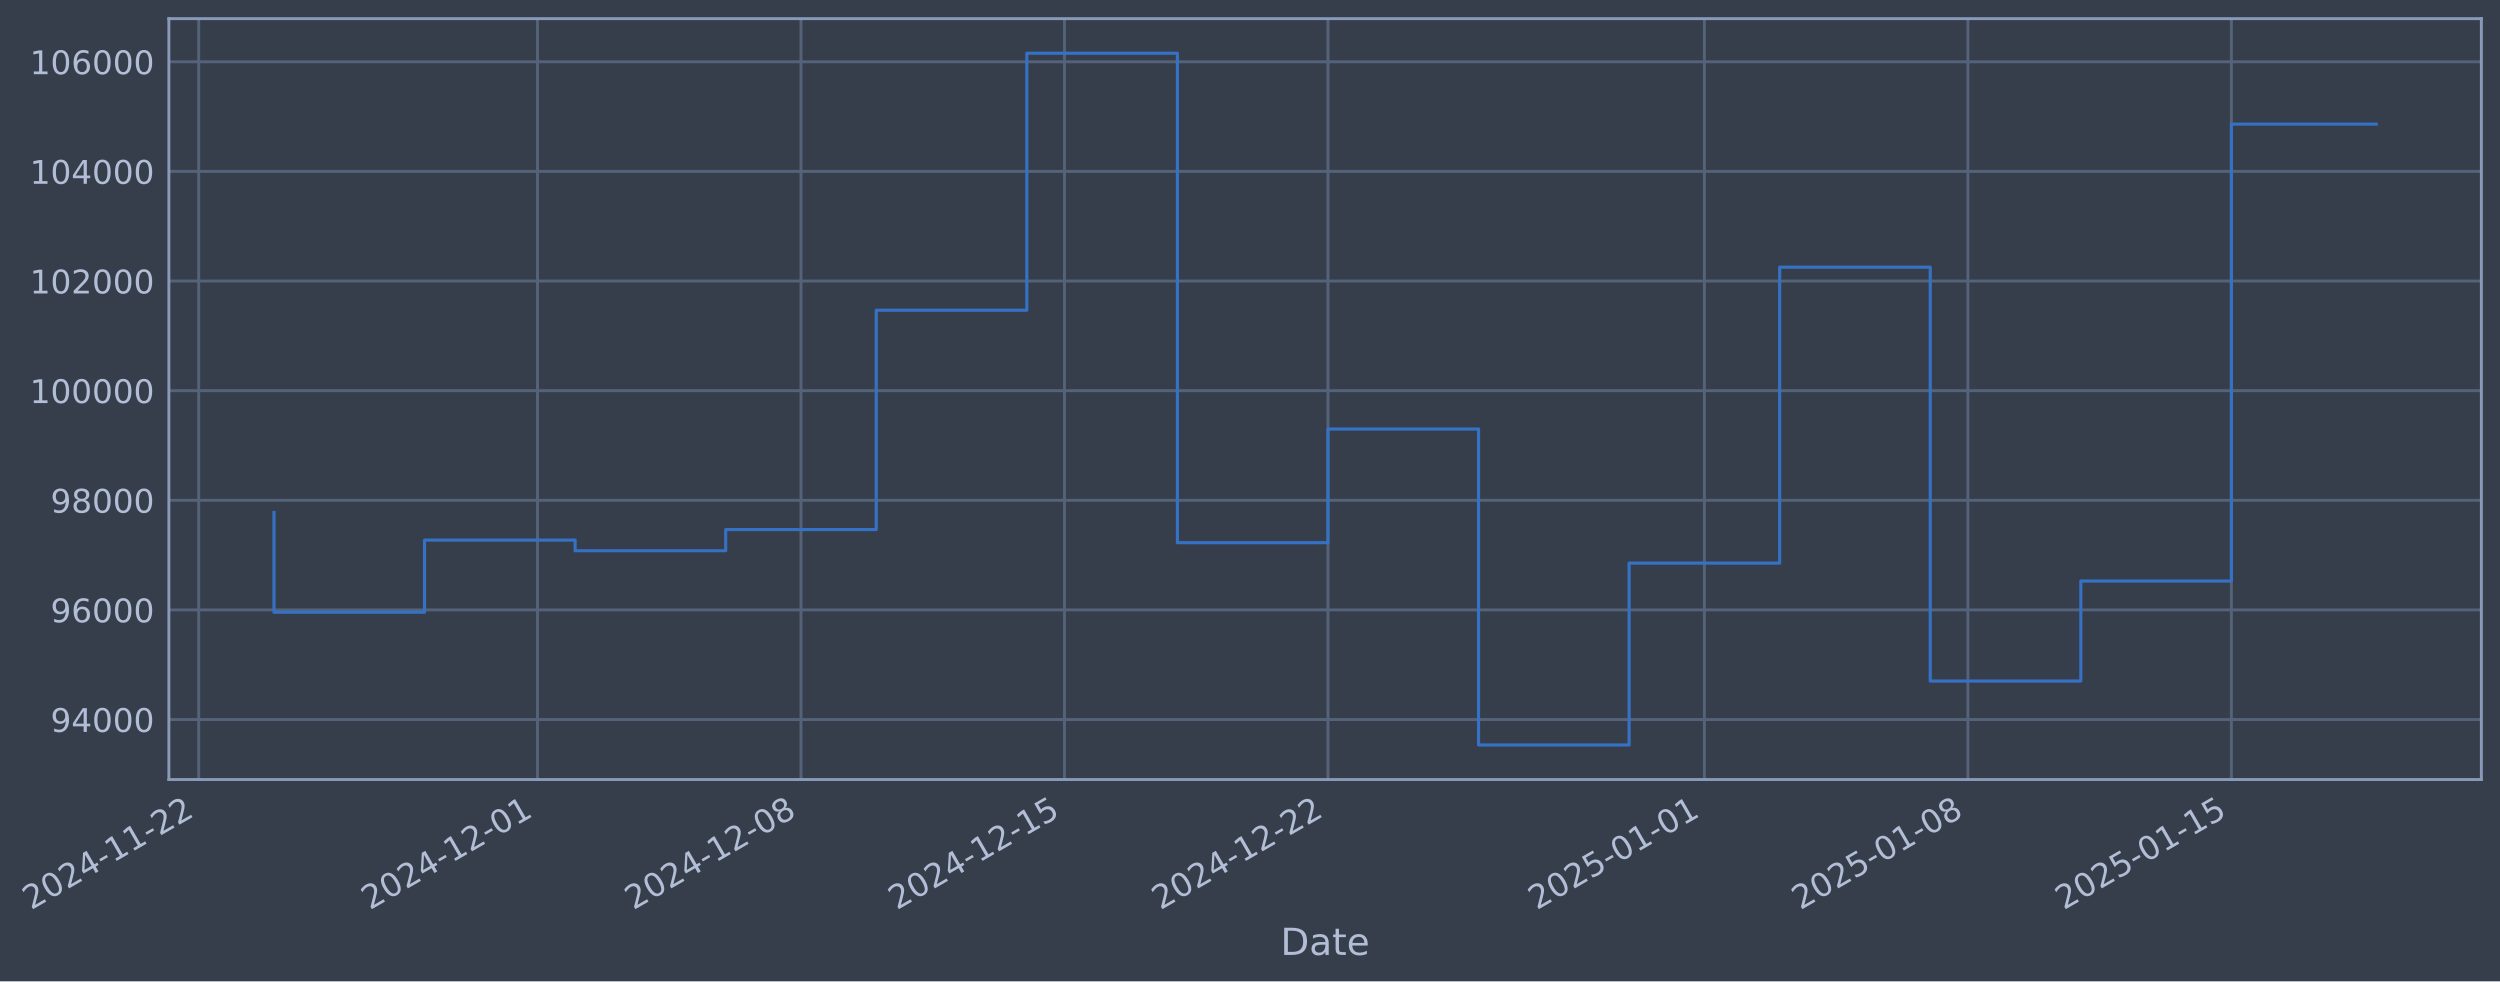
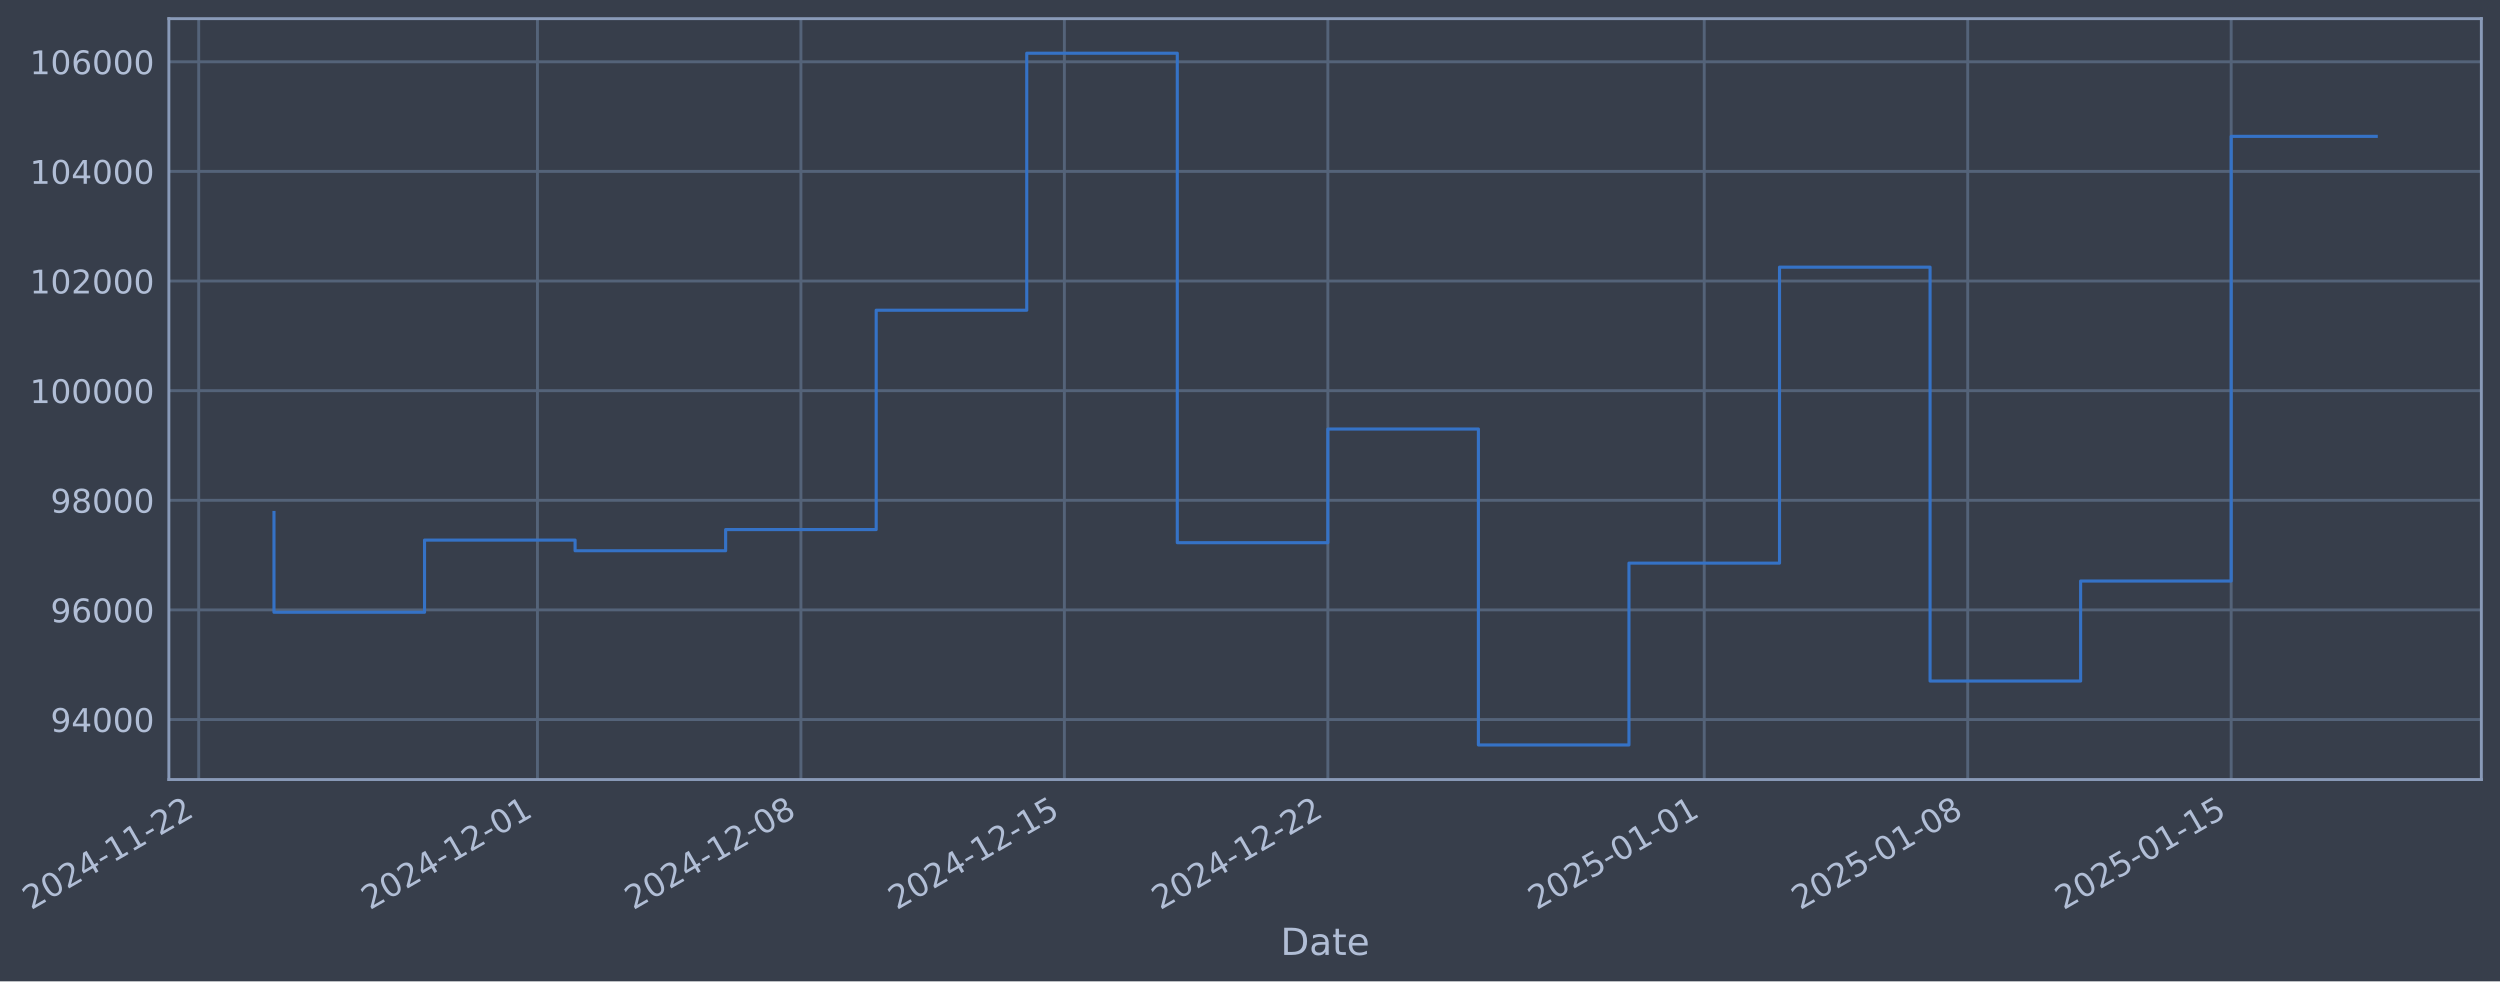
- <svg xmlns="http://www.w3.org/2000/svg" xmlns:xlink="http://www.w3.org/1999/xlink" width="965.197pt" height="378.87pt" viewBox="0 0 965.197 378.87" version="1.1">
+ <svg xmlns="http://www.w3.org/2000/svg" xmlns:xlink="http://www.w3.org/1999/xlink" width="965.193pt" height="378.87pt" viewBox="0 0 965.193 378.87" version="1.1">
  <defs>
    <style type="text/css">*{stroke-linejoin: round; stroke-linecap: butt}</style>
  </defs>
  <g id="figure_1">
    <g id="patch_1">
-       <path d="M 0 378.87  L 965.197 378.87  L 965.197 0  L 0 0  z " style="fill: #373e4b" />
+       <path d="M 0 378.87  L 965.193 378.87  L 965.193 0  L 0 0  z " style="fill: #373e4b" />
    </g>
    <g id="axes_1">
      <g id="patch_2">
-         <path d="M 65.197 300.96  L 957.997 300.96  L 957.997 7.2  L 65.197 7.2  z " style="fill: #373e4b" />
+         <path d="M 65.193 300.96  L 957.993 300.96  L 957.993 7.2  L 65.193 7.2  z " style="fill: #373e4b" />
      </g>
      <g id="matplotlib.axis_1">
        <g id="xtick_1">
          <g id="line2d_1">
-             <path d="M 76.713 300.96  L 76.713 7.2  " clip-path="url(#p16135693cf)" style="fill: none; stroke: #546379; stroke-width: 1.12; stroke-linecap: square" />
+             <path d="M 76.713 300.96  L 76.713 7.2  " clip-path="url(#pb88ffa02b9)" style="fill: none; stroke: #546379; stroke-width: 1.12; stroke-linecap: square" />
          </g>
          <g id="line2d_2" />
          <g id="text_1">
            <g style="fill: #b1bed6" transform="translate(11.98702 351.4642) rotate(-30) scale(0.126 -0.126)">
              <defs>
                <path id="DejaVuSans-32" d="M 1228 531  L 3431 531  L 3431 0  L 469 0  L 469 531  Q 828 903 1448 1529  Q 2069 2156 2228 2338  Q 2531 2678 2651 2914  Q 2772 3150 2772 3378  Q 2772 3750 2511 3984  Q 2250 4219 1831 4219  Q 1534 4219 1204 4116  Q 875 4013 500 3803  L 500 4441  Q 881 4594 1212 4672  Q 1544 4750 1819 4750  Q 2544 4750 2975 4387  Q 3406 4025 3406 3419  Q 3406 3131 3298 2873  Q 3191 2616 2906 2266  Q 2828 2175 2409 1742  Q 1991 1309 1228 531  z " transform="scale(0.015625)" />
                <path id="DejaVuSans-30" d="M 2034 4250  Q 1547 4250 1301 3770  Q 1056 3291 1056 2328  Q 1056 1369 1301 889  Q 1547 409 2034 409  Q 2525 409 2770 889  Q 3016 1369 3016 2328  Q 3016 3291 2770 3770  Q 2525 4250 2034 4250  z M 2034 4750  Q 2819 4750 3233 4129  Q 3647 3509 3647 2328  Q 3647 1150 3233 529  Q 2819 -91 2034 -91  Q 1250 -91 836 529  Q 422 1150 422 2328  Q 422 3509 836 4129  Q 1250 4750 2034 4750  z " transform="scale(0.015625)" />
                <path id="DejaVuSans-34" d="M 2419 4116  L 825 1625  L 2419 1625  L 2419 4116  z M 2253 4666  L 3047 4666  L 3047 1625  L 3713 1625  L 3713 1100  L 3047 1100  L 3047 0  L 2419 0  L 2419 1100  L 313 1100  L 313 1709  L 2253 4666  z " transform="scale(0.015625)" />
                <path id="DejaVuSans-2d" d="M 313 2009  L 1997 2009  L 1997 1497  L 313 1497  L 313 2009  z " transform="scale(0.015625)" />
                <path id="DejaVuSans-31" d="M 794 531  L 1825 531  L 1825 4091  L 703 3866  L 703 4441  L 1819 4666  L 2450 4666  L 2450 531  L 3481 531  L 3481 0  L 794 0  L 794 531  z " transform="scale(0.015625)" />
              </defs>
              <use xlink:href="#DejaVuSans-32" />
              <use xlink:href="#DejaVuSans-30" transform="translate(63.62305 0)" />
              <use xlink:href="#DejaVuSans-32" transform="translate(127.2461 0)" />
              <use xlink:href="#DejaVuSans-34" transform="translate(190.8691 0)" />
              <use xlink:href="#DejaVuSans-2d" transform="translate(254.4922 0)" />
              <use xlink:href="#DejaVuSans-31" transform="translate(290.5762 0)" />
              <use xlink:href="#DejaVuSans-31" transform="translate(354.1992 0)" />
              <use xlink:href="#DejaVuSans-2d" transform="translate(417.8223 0)" />
              <use xlink:href="#DejaVuSans-32" transform="translate(453.9062 0)" />
              <use xlink:href="#DejaVuSans-32" transform="translate(517.5293 0)" />
            </g>
          </g>
        </g>
        <g id="xtick_2">
          <g id="line2d_3">
-             <path d="M 207.509 300.96  L 207.509 7.2  " clip-path="url(#p16135693cf)" style="fill: none; stroke: #546379; stroke-width: 1.12; stroke-linecap: square" />
+             <path d="M 207.495 300.96  L 207.495 7.2  " clip-path="url(#pb88ffa02b9)" style="fill: none; stroke: #546379; stroke-width: 1.12; stroke-linecap: square" />
          </g>
          <g id="line2d_4" />
          <g id="text_2">
-             <g style="fill: #b1bed6" transform="translate(142.7833 351.4642) rotate(-30) scale(0.126 -0.126)">
+             <g style="fill: #b1bed6" transform="translate(142.7694 351.4642) rotate(-30) scale(0.126 -0.126)">
              <use xlink:href="#DejaVuSans-32" />
              <use xlink:href="#DejaVuSans-30" transform="translate(63.62305 0)" />
              <use xlink:href="#DejaVuSans-32" transform="translate(127.2461 0)" />
              <use xlink:href="#DejaVuSans-34" transform="translate(190.8691 0)" />
              <use xlink:href="#DejaVuSans-2d" transform="translate(254.4922 0)" />
              <use xlink:href="#DejaVuSans-31" transform="translate(290.5762 0)" />
              <use xlink:href="#DejaVuSans-32" transform="translate(354.1992 0)" />
              <use xlink:href="#DejaVuSans-2d" transform="translate(417.8223 0)" />
              <use xlink:href="#DejaVuSans-30" transform="translate(453.9062 0)" />
              <use xlink:href="#DejaVuSans-31" transform="translate(517.5293 0)" />
            </g>
          </g>
        </g>
        <g id="xtick_3">
          <g id="line2d_5">
-             <path d="M 309.239 300.96  L 309.239 7.2  " clip-path="url(#p16135693cf)" style="fill: none; stroke: #546379; stroke-width: 1.12; stroke-linecap: square" />
+             <path d="M 309.214 300.96  L 309.214 7.2  " clip-path="url(#pb88ffa02b9)" style="fill: none; stroke: #546379; stroke-width: 1.12; stroke-linecap: square" />
          </g>
          <g id="line2d_6" />
          <g id="text_3">
-             <g style="fill: #b1bed6" transform="translate(244.5138 351.4642) rotate(-30) scale(0.126 -0.126)">
+             <g style="fill: #b1bed6" transform="translate(244.489 351.4642) rotate(-30) scale(0.126 -0.126)">
              <defs>
                <path id="DejaVuSans-38" d="M 2034 2216  Q 1584 2216 1326 1975  Q 1069 1734 1069 1313  Q 1069 891 1326 650  Q 1584 409 2034 409  Q 2484 409 2743 651  Q 3003 894 3003 1313  Q 3003 1734 2745 1975  Q 2488 2216 2034 2216  z M 1403 2484  Q 997 2584 770 2862  Q 544 3141 544 3541  Q 544 4100 942 4425  Q 1341 4750 2034 4750  Q 2731 4750 3128 4425  Q 3525 4100 3525 3541  Q 3525 3141 3298 2862  Q 3072 2584 2669 2484  Q 3125 2378 3379 2068  Q 3634 1759 3634 1313  Q 3634 634 3220 271  Q 2806 -91 2034 -91  Q 1263 -91 848 271  Q 434 634 434 1313  Q 434 1759 690 2068  Q 947 2378 1403 2484  z M 1172 3481  Q 1172 3119 1398 2916  Q 1625 2713 2034 2713  Q 2441 2713 2670 2916  Q 2900 3119 2900 3481  Q 2900 3844 2670 4047  Q 2441 4250 2034 4250  Q 1625 4250 1398 4047  Q 1172 3844 1172 3481  z " transform="scale(0.015625)" />
              </defs>
              <use xlink:href="#DejaVuSans-32" />
              <use xlink:href="#DejaVuSans-30" transform="translate(63.62305 0)" />
              <use xlink:href="#DejaVuSans-32" transform="translate(127.2461 0)" />
              <use xlink:href="#DejaVuSans-34" transform="translate(190.8691 0)" />
              <use xlink:href="#DejaVuSans-2d" transform="translate(254.4922 0)" />
              <use xlink:href="#DejaVuSans-31" transform="translate(290.5762 0)" />
              <use xlink:href="#DejaVuSans-32" transform="translate(354.1992 0)" />
              <use xlink:href="#DejaVuSans-2d" transform="translate(417.8223 0)" />
              <use xlink:href="#DejaVuSans-30" transform="translate(453.9062 0)" />
              <use xlink:href="#DejaVuSans-38" transform="translate(517.5293 0)" />
            </g>
          </g>
        </g>
        <g id="xtick_4">
          <g id="line2d_7">
-             <path d="M 410.97 300.96  L 410.97 7.2  " clip-path="url(#p16135693cf)" style="fill: none; stroke: #546379; stroke-width: 1.12; stroke-linecap: square" />
+             <path d="M 410.934 300.96  L 410.934 7.2  " clip-path="url(#pb88ffa02b9)" style="fill: none; stroke: #546379; stroke-width: 1.12; stroke-linecap: square" />
          </g>
          <g id="line2d_8" />
          <g id="text_4">
-             <g style="fill: #b1bed6" transform="translate(346.2443 351.4642) rotate(-30) scale(0.126 -0.126)">
+             <g style="fill: #b1bed6" transform="translate(346.2086 351.4642) rotate(-30) scale(0.126 -0.126)">
              <defs>
                <path id="DejaVuSans-35" d="M 691 4666  L 3169 4666  L 3169 4134  L 1269 4134  L 1269 2991  Q 1406 3038 1543 3061  Q 1681 3084 1819 3084  Q 2600 3084 3056 2656  Q 3513 2228 3513 1497  Q 3513 744 3044 326  Q 2575 -91 1722 -91  Q 1428 -91 1123 -41  Q 819 9 494 109  L 494 744  Q 775 591 1075 516  Q 1375 441 1709 441  Q 2250 441 2565 725  Q 2881 1009 2881 1497  Q 2881 1984 2565 2268  Q 2250 2553 1709 2553  Q 1456 2553 1204 2497  Q 953 2441 691 2322  L 691 4666  z " transform="scale(0.015625)" />
              </defs>
              <use xlink:href="#DejaVuSans-32" />
              <use xlink:href="#DejaVuSans-30" transform="translate(63.62305 0)" />
              <use xlink:href="#DejaVuSans-32" transform="translate(127.2461 0)" />
              <use xlink:href="#DejaVuSans-34" transform="translate(190.8691 0)" />
              <use xlink:href="#DejaVuSans-2d" transform="translate(254.4922 0)" />
              <use xlink:href="#DejaVuSans-31" transform="translate(290.5762 0)" />
              <use xlink:href="#DejaVuSans-32" transform="translate(354.1992 0)" />
              <use xlink:href="#DejaVuSans-2d" transform="translate(417.8223 0)" />
              <use xlink:href="#DejaVuSans-31" transform="translate(453.9062 0)" />
              <use xlink:href="#DejaVuSans-35" transform="translate(517.5293 0)" />
            </g>
          </g>
        </g>
        <g id="xtick_5">
          <g id="line2d_9">
-             <path d="M 512.7 300.96  L 512.7 7.2  " clip-path="url(#p16135693cf)" style="fill: none; stroke: #546379; stroke-width: 1.12; stroke-linecap: square" />
+             <path d="M 512.654 300.96  L 512.654 7.2  " clip-path="url(#pb88ffa02b9)" style="fill: none; stroke: #546379; stroke-width: 1.12; stroke-linecap: square" />
          </g>
          <g id="line2d_10" />
          <g id="text_5">
-             <g style="fill: #b1bed6" transform="translate(447.9747 351.4642) rotate(-30) scale(0.126 -0.126)">
+             <g style="fill: #b1bed6" transform="translate(447.9282 351.4642) rotate(-30) scale(0.126 -0.126)">
              <use xlink:href="#DejaVuSans-32" />
              <use xlink:href="#DejaVuSans-30" transform="translate(63.62305 0)" />
              <use xlink:href="#DejaVuSans-32" transform="translate(127.2461 0)" />
              <use xlink:href="#DejaVuSans-34" transform="translate(190.8691 0)" />
              <use xlink:href="#DejaVuSans-2d" transform="translate(254.4922 0)" />
              <use xlink:href="#DejaVuSans-31" transform="translate(290.5762 0)" />
              <use xlink:href="#DejaVuSans-32" transform="translate(354.1992 0)" />
              <use xlink:href="#DejaVuSans-2d" transform="translate(417.8223 0)" />
              <use xlink:href="#DejaVuSans-32" transform="translate(453.9062 0)" />
              <use xlink:href="#DejaVuSans-32" transform="translate(517.5293 0)" />
            </g>
          </g>
        </g>
        <g id="xtick_6">
          <g id="line2d_11">
-             <path d="M 658.029 300.96  L 658.029 7.2  " clip-path="url(#p16135693cf)" style="fill: none; stroke: #546379; stroke-width: 1.12; stroke-linecap: square" />
+             <path d="M 657.967 300.96  L 657.967 7.2  " clip-path="url(#pb88ffa02b9)" style="fill: none; stroke: #546379; stroke-width: 1.12; stroke-linecap: square" />
          </g>
          <g id="line2d_12" />
          <g id="text_6">
-             <g style="fill: #b1bed6" transform="translate(593.304 351.4642) rotate(-30) scale(0.126 -0.126)">
+             <g style="fill: #b1bed6" transform="translate(593.2419 351.4642) rotate(-30) scale(0.126 -0.126)">
              <use xlink:href="#DejaVuSans-32" />
              <use xlink:href="#DejaVuSans-30" transform="translate(63.62305 0)" />
              <use xlink:href="#DejaVuSans-32" transform="translate(127.2461 0)" />
              <use xlink:href="#DejaVuSans-35" transform="translate(190.8691 0)" />
              <use xlink:href="#DejaVuSans-2d" transform="translate(254.4922 0)" />
              <use xlink:href="#DejaVuSans-30" transform="translate(290.5762 0)" />
              <use xlink:href="#DejaVuSans-31" transform="translate(354.1992 0)" />
              <use xlink:href="#DejaVuSans-2d" transform="translate(417.8223 0)" />
              <use xlink:href="#DejaVuSans-30" transform="translate(453.9062 0)" />
              <use xlink:href="#DejaVuSans-31" transform="translate(517.5293 0)" />
            </g>
          </g>
        </g>
        <g id="xtick_7">
          <g id="line2d_13">
-             <path d="M 759.76 300.96  L 759.76 7.2  " clip-path="url(#p16135693cf)" style="fill: none; stroke: #546379; stroke-width: 1.12; stroke-linecap: square" />
+             <path d="M 759.687 300.96  L 759.687 7.2  " clip-path="url(#pb88ffa02b9)" style="fill: none; stroke: #546379; stroke-width: 1.12; stroke-linecap: square" />
          </g>
          <g id="line2d_14" />
          <g id="text_7">
-             <g style="fill: #b1bed6" transform="translate(695.0344 351.4642) rotate(-30) scale(0.126 -0.126)">
+             <g style="fill: #b1bed6" transform="translate(694.9615 351.4642) rotate(-30) scale(0.126 -0.126)">
              <use xlink:href="#DejaVuSans-32" />
              <use xlink:href="#DejaVuSans-30" transform="translate(63.62305 0)" />
              <use xlink:href="#DejaVuSans-32" transform="translate(127.2461 0)" />
              <use xlink:href="#DejaVuSans-35" transform="translate(190.8691 0)" />
              <use xlink:href="#DejaVuSans-2d" transform="translate(254.4922 0)" />
              <use xlink:href="#DejaVuSans-30" transform="translate(290.5762 0)" />
              <use xlink:href="#DejaVuSans-31" transform="translate(354.1992 0)" />
              <use xlink:href="#DejaVuSans-2d" transform="translate(417.8223 0)" />
              <use xlink:href="#DejaVuSans-30" transform="translate(453.9062 0)" />
              <use xlink:href="#DejaVuSans-38" transform="translate(517.5293 0)" />
            </g>
          </g>
        </g>
        <g id="xtick_8">
          <g id="line2d_15">
-             <path d="M 861.49 300.96  L 861.49 7.2  " clip-path="url(#p16135693cf)" style="fill: none; stroke: #546379; stroke-width: 1.12; stroke-linecap: square" />
+             <path d="M 861.407 300.96  L 861.407 7.2  " clip-path="url(#pb88ffa02b9)" style="fill: none; stroke: #546379; stroke-width: 1.12; stroke-linecap: square" />
          </g>
          <g id="line2d_16" />
          <g id="text_8">
-             <g style="fill: #b1bed6" transform="translate(796.7649 351.4642) rotate(-30) scale(0.126 -0.126)">
+             <g style="fill: #b1bed6" transform="translate(796.6811 351.4642) rotate(-30) scale(0.126 -0.126)">
              <use xlink:href="#DejaVuSans-32" />
              <use xlink:href="#DejaVuSans-30" transform="translate(63.62305 0)" />
              <use xlink:href="#DejaVuSans-32" transform="translate(127.2461 0)" />
              <use xlink:href="#DejaVuSans-35" transform="translate(190.8691 0)" />
              <use xlink:href="#DejaVuSans-2d" transform="translate(254.4922 0)" />
              <use xlink:href="#DejaVuSans-30" transform="translate(290.5762 0)" />
              <use xlink:href="#DejaVuSans-31" transform="translate(354.1992 0)" />
              <use xlink:href="#DejaVuSans-2d" transform="translate(417.8223 0)" />
              <use xlink:href="#DejaVuSans-31" transform="translate(453.9062 0)" />
              <use xlink:href="#DejaVuSans-35" transform="translate(517.5293 0)" />
            </g>
          </g>
        </g>
        <g id="text_9">
-           <g style="fill: #b1bed6" transform="translate(494.3874 368.6753) scale(0.144 -0.144)">
+           <g style="fill: #b1bed6" transform="translate(494.3843 368.6753) scale(0.144 -0.144)">
            <defs>
              <path id="DejaVuSans-44" d="M 1259 4147  L 1259 519  L 2022 519  Q 2988 519 3436 956  Q 3884 1394 3884 2338  Q 3884 3275 3436 3711  Q 2988 4147 2022 4147  L 1259 4147  z M 628 4666  L 1925 4666  Q 3281 4666 3915 4102  Q 4550 3538 4550 2338  Q 4550 1131 3912 565  Q 3275 0 1925 0  L 628 0  L 628 4666  z " transform="scale(0.015625)" />
              <path id="DejaVuSans-61" d="M 2194 1759  Q 1497 1759 1228 1600  Q 959 1441 959 1056  Q 959 750 1161 570  Q 1363 391 1709 391  Q 2188 391 2477 730  Q 2766 1069 2766 1631  L 2766 1759  L 2194 1759  z M 3341 1997  L 3341 0  L 2766 0  L 2766 531  Q 2569 213 2275 61  Q 1981 -91 1556 -91  Q 1019 -91 701 211  Q 384 513 384 1019  Q 384 1609 779 1909  Q 1175 2209 1959 2209  L 2766 2209  L 2766 2266  Q 2766 2663 2505 2880  Q 2244 3097 1772 3097  Q 1472 3097 1187 3025  Q 903 2953 641 2809  L 641 3341  Q 956 3463 1253 3523  Q 1550 3584 1831 3584  Q 2591 3584 2966 3190  Q 3341 2797 3341 1997  z " transform="scale(0.015625)" />
              <path id="DejaVuSans-74" d="M 1172 4494  L 1172 3500  L 2356 3500  L 2356 3053  L 1172 3053  L 1172 1153  Q 1172 725 1289 603  Q 1406 481 1766 481  L 2356 481  L 2356 0  L 1766 0  Q 1100 0 847 248  Q 594 497 594 1153  L 594 3053  L 172 3053  L 172 3500  L 594 3500  L 594 4494  L 1172 4494  z " transform="scale(0.015625)" />
              <path id="DejaVuSans-65" d="M 3597 1894  L 3597 1613  L 953 1613  Q 991 1019 1311 708  Q 1631 397 2203 397  Q 2534 397 2845 478  Q 3156 559 3463 722  L 3463 178  Q 3153 47 2828 -22  Q 2503 -91 2169 -91  Q 1331 -91 842 396  Q 353 884 353 1716  Q 353 2575 817 3079  Q 1281 3584 2069 3584  Q 2775 3584 3186 3129  Q 3597 2675 3597 1894  z M 3022 2063  Q 3016 2534 2758 2815  Q 2500 3097 2075 3097  Q 1594 3097 1305 2825  Q 1016 2553 972 2059  L 3022 2063  z " transform="scale(0.015625)" />
            </defs>
            <use xlink:href="#DejaVuSans-44" />
            <use xlink:href="#DejaVuSans-61" transform="translate(77.00195 0)" />
            <use xlink:href="#DejaVuSans-74" transform="translate(138.2812 0)" />
            <use xlink:href="#DejaVuSans-65" transform="translate(177.4902 0)" />
          </g>
        </g>
      </g>
      <g id="matplotlib.axis_2">
        <g id="ytick_1">
          <g id="line2d_17">
-             <path d="M 65.197 277.797  L 957.997 277.797  " clip-path="url(#p16135693cf)" style="fill: none; stroke: #546379; stroke-width: 1.12; stroke-linecap: square" />
+             <path d="M 65.193 277.797  L 957.993 277.797  " clip-path="url(#pb88ffa02b9)" style="fill: none; stroke: #546379; stroke-width: 1.12; stroke-linecap: square" />
          </g>
          <g id="line2d_18" />
          <g id="text_10">
-             <g style="fill: #b1bed6" transform="translate(19.5128 282.5841) scale(0.126 -0.126)">
+             <g style="fill: #b1bed6" transform="translate(19.5097 282.5841) scale(0.126 -0.126)">
              <defs>
                <path id="DejaVuSans-39" d="M 703 97  L 703 672  Q 941 559 1184 500  Q 1428 441 1663 441  Q 2288 441 2617 861  Q 2947 1281 2994 2138  Q 2813 1869 2534 1725  Q 2256 1581 1919 1581  Q 1219 1581 811 2004  Q 403 2428 403 3163  Q 403 3881 828 4315  Q 1253 4750 1959 4750  Q 2769 4750 3195 4129  Q 3622 3509 3622 2328  Q 3622 1225 3098 567  Q 2575 -91 1691 -91  Q 1453 -91 1209 -44  Q 966 3 703 97  z M 1959 2075  Q 2384 2075 2632 2365  Q 2881 2656 2881 3163  Q 2881 3666 2632 3958  Q 2384 4250 1959 4250  Q 1534 4250 1286 3958  Q 1038 3666 1038 3163  Q 1038 2656 1286 2365  Q 1534 2075 1959 2075  z " transform="scale(0.015625)" />
              </defs>
              <use xlink:href="#DejaVuSans-39" />
              <use xlink:href="#DejaVuSans-34" transform="translate(63.62305 0)" />
              <use xlink:href="#DejaVuSans-30" transform="translate(127.2461 0)" />
              <use xlink:href="#DejaVuSans-30" transform="translate(190.8691 0)" />
              <use xlink:href="#DejaVuSans-30" transform="translate(254.4922 0)" />
            </g>
          </g>
        </g>
        <g id="ytick_2">
          <g id="line2d_19">
-             <path d="M 65.197 235.473  L 957.997 235.473  " clip-path="url(#p16135693cf)" style="fill: none; stroke: #546379; stroke-width: 1.12; stroke-linecap: square" />
+             <path d="M 65.193 235.473  L 957.993 235.473  " clip-path="url(#pb88ffa02b9)" style="fill: none; stroke: #546379; stroke-width: 1.12; stroke-linecap: square" />
          </g>
          <g id="line2d_20" />
          <g id="text_11">
-             <g style="fill: #b1bed6" transform="translate(19.5128 240.2602) scale(0.126 -0.126)">
+             <g style="fill: #b1bed6" transform="translate(19.5097 240.2602) scale(0.126 -0.126)">
              <defs>
                <path id="DejaVuSans-36" d="M 2113 2584  Q 1688 2584 1439 2293  Q 1191 2003 1191 1497  Q 1191 994 1439 701  Q 1688 409 2113 409  Q 2538 409 2786 701  Q 3034 994 3034 1497  Q 3034 2003 2786 2293  Q 2538 2584 2113 2584  z M 3366 4563  L 3366 3988  Q 3128 4100 2886 4159  Q 2644 4219 2406 4219  Q 1781 4219 1451 3797  Q 1122 3375 1075 2522  Q 1259 2794 1537 2939  Q 1816 3084 2150 3084  Q 2853 3084 3261 2657  Q 3669 2231 3669 1497  Q 3669 778 3244 343  Q 2819 -91 2113 -91  Q 1303 -91 875 529  Q 447 1150 447 2328  Q 447 3434 972 4092  Q 1497 4750 2381 4750  Q 2619 4750 2861 4703  Q 3103 4656 3366 4563  z " transform="scale(0.015625)" />
              </defs>
              <use xlink:href="#DejaVuSans-39" />
              <use xlink:href="#DejaVuSans-36" transform="translate(63.62305 0)" />
              <use xlink:href="#DejaVuSans-30" transform="translate(127.2461 0)" />
              <use xlink:href="#DejaVuSans-30" transform="translate(190.8691 0)" />
              <use xlink:href="#DejaVuSans-30" transform="translate(254.4922 0)" />
            </g>
          </g>
        </g>
        <g id="ytick_3">
          <g id="line2d_21">
-             <path d="M 65.197 193.149  L 957.997 193.149  " clip-path="url(#p16135693cf)" style="fill: none; stroke: #546379; stroke-width: 1.12; stroke-linecap: square" />
+             <path d="M 65.193 193.149  L 957.993 193.149  " clip-path="url(#pb88ffa02b9)" style="fill: none; stroke: #546379; stroke-width: 1.12; stroke-linecap: square" />
          </g>
          <g id="line2d_22" />
          <g id="text_12">
-             <g style="fill: #b1bed6" transform="translate(19.5128 197.9364) scale(0.126 -0.126)">
+             <g style="fill: #b1bed6" transform="translate(19.5097 197.9364) scale(0.126 -0.126)">
              <use xlink:href="#DejaVuSans-39" />
              <use xlink:href="#DejaVuSans-38" transform="translate(63.62305 0)" />
              <use xlink:href="#DejaVuSans-30" transform="translate(127.2461 0)" />
              <use xlink:href="#DejaVuSans-30" transform="translate(190.8691 0)" />
              <use xlink:href="#DejaVuSans-30" transform="translate(254.4922 0)" />
            </g>
          </g>
        </g>
        <g id="ytick_4">
          <g id="line2d_23">
-             <path d="M 65.197 150.826  L 957.997 150.826  " clip-path="url(#p16135693cf)" style="fill: none; stroke: #546379; stroke-width: 1.12; stroke-linecap: square" />
+             <path d="M 65.193 150.826  L 957.993 150.826  " clip-path="url(#pb88ffa02b9)" style="fill: none; stroke: #546379; stroke-width: 1.12; stroke-linecap: square" />
          </g>
          <g id="line2d_24" />
          <g id="text_13">
-             <g style="fill: #b1bed6" transform="translate(11.49605 155.6126) scale(0.126 -0.126)">
+             <g style="fill: #b1bed6" transform="translate(11.49295 155.6126) scale(0.126 -0.126)">
              <use xlink:href="#DejaVuSans-31" />
              <use xlink:href="#DejaVuSans-30" transform="translate(63.62305 0)" />
              <use xlink:href="#DejaVuSans-30" transform="translate(127.2461 0)" />
              <use xlink:href="#DejaVuSans-30" transform="translate(190.8691 0)" />
              <use xlink:href="#DejaVuSans-30" transform="translate(254.4922 0)" />
              <use xlink:href="#DejaVuSans-30" transform="translate(318.1152 0)" />
            </g>
          </g>
        </g>
        <g id="ytick_5">
          <g id="line2d_25">
-             <path d="M 65.197 108.502  L 957.997 108.502  " clip-path="url(#p16135693cf)" style="fill: none; stroke: #546379; stroke-width: 1.12; stroke-linecap: square" />
+             <path d="M 65.193 108.502  L 957.993 108.502  " clip-path="url(#pb88ffa02b9)" style="fill: none; stroke: #546379; stroke-width: 1.12; stroke-linecap: square" />
          </g>
          <g id="line2d_26" />
          <g id="text_14">
-             <g style="fill: #b1bed6" transform="translate(11.49605 113.2888) scale(0.126 -0.126)">
+             <g style="fill: #b1bed6" transform="translate(11.49295 113.2888) scale(0.126 -0.126)">
              <use xlink:href="#DejaVuSans-31" />
              <use xlink:href="#DejaVuSans-30" transform="translate(63.62305 0)" />
              <use xlink:href="#DejaVuSans-32" transform="translate(127.2461 0)" />
              <use xlink:href="#DejaVuSans-30" transform="translate(190.8691 0)" />
              <use xlink:href="#DejaVuSans-30" transform="translate(254.4922 0)" />
              <use xlink:href="#DejaVuSans-30" transform="translate(318.1152 0)" />
            </g>
          </g>
        </g>
        <g id="ytick_6">
          <g id="line2d_27">
-             <path d="M 65.197 66.178  L 957.997 66.178  " clip-path="url(#p16135693cf)" style="fill: none; stroke: #546379; stroke-width: 1.12; stroke-linecap: square" />
+             <path d="M 65.193 66.178  L 957.993 66.178  " clip-path="url(#pb88ffa02b9)" style="fill: none; stroke: #546379; stroke-width: 1.12; stroke-linecap: square" />
          </g>
          <g id="line2d_28" />
          <g id="text_15">
-             <g style="fill: #b1bed6" transform="translate(11.49605 70.96502) scale(0.126 -0.126)">
+             <g style="fill: #b1bed6" transform="translate(11.49295 70.96502) scale(0.126 -0.126)">
              <use xlink:href="#DejaVuSans-31" />
              <use xlink:href="#DejaVuSans-30" transform="translate(63.62305 0)" />
              <use xlink:href="#DejaVuSans-34" transform="translate(127.2461 0)" />
              <use xlink:href="#DejaVuSans-30" transform="translate(190.8691 0)" />
              <use xlink:href="#DejaVuSans-30" transform="translate(254.4922 0)" />
              <use xlink:href="#DejaVuSans-30" transform="translate(318.1152 0)" />
            </g>
          </g>
        </g>
        <g id="ytick_7">
          <g id="line2d_29">
-             <path d="M 65.197 23.854  L 957.997 23.854  " clip-path="url(#p16135693cf)" style="fill: none; stroke: #546379; stroke-width: 1.12; stroke-linecap: square" />
+             <path d="M 65.193 23.854  L 957.993 23.854  " clip-path="url(#pb88ffa02b9)" style="fill: none; stroke: #546379; stroke-width: 1.12; stroke-linecap: square" />
          </g>
          <g id="line2d_30" />
          <g id="text_16">
-             <g style="fill: #b1bed6" transform="translate(11.49605 28.64121) scale(0.126 -0.126)">
+             <g style="fill: #b1bed6" transform="translate(11.49295 28.64121) scale(0.126 -0.126)">
              <use xlink:href="#DejaVuSans-31" />
              <use xlink:href="#DejaVuSans-30" transform="translate(63.62305 0)" />
              <use xlink:href="#DejaVuSans-36" transform="translate(127.2461 0)" />
              <use xlink:href="#DejaVuSans-30" transform="translate(190.8691 0)" />
              <use xlink:href="#DejaVuSans-30" transform="translate(254.4922 0)" />
              <use xlink:href="#DejaVuSans-30" transform="translate(318.1152 0)" />
            </g>
          </g>
        </g>
      </g>
      <g id="line2d_31">
-         <path d="M 105.778 197.87  L 105.778 236.383  L 163.91 236.383  L 163.91 208.521  L 222.042 208.521  L 222.042 212.628  L 280.173 212.628  L 280.173 204.459  L 338.305 204.459  L 338.305 119.77  L 396.437 119.77  L 396.437 20.553  L 454.569 20.553  L 454.569 209.517  L 512.7 209.517  L 512.7 165.636  L 570.832 165.636  L 570.832 287.607  L 628.964 287.607  L 628.964 217.409  L 687.095 217.409  L 687.095 103.141  L 745.227 103.141  L 745.227 262.927  L 803.359 262.927  L 803.359 224.318  L 861.49 224.318  L 861.49 47.93  L 917.415 47.93  " clip-path="url(#p16135693cf)" style="fill: none; stroke: #3572c6; stroke-width: 1.2; stroke-linecap: square" />
+         <path d="M 105.775 197.87  L 105.775 236.383  L 163.901 236.383  L 163.901 208.521  L 222.026 208.521  L 222.026 212.628  L 280.152 212.628  L 280.152 204.459  L 338.277 204.459  L 338.277 119.77  L 396.403 119.77  L 396.403 20.553  L 454.528 20.553  L 454.528 209.517  L 512.654 209.517  L 512.654 165.636  L 570.779 165.636  L 570.779 287.607  L 628.905 287.607  L 628.905 217.409  L 687.03 217.409  L 687.03 103.141  L 745.156 103.141  L 745.156 262.927  L 803.281 262.927  L 803.281 224.318  L 861.407 224.318  L 861.407 52.642  L 917.412 52.642  " clip-path="url(#pb88ffa02b9)" style="fill: none; stroke: #3572c6; stroke-width: 1.2; stroke-linecap: square" />
      </g>
      <g id="patch_3">
-         <path d="M 65.197 300.96  L 65.197 7.2  " style="fill: none; stroke: #899ab8; stroke-width: 1.12; stroke-linejoin: miter; stroke-linecap: square" />
+         <path d="M 65.193 300.96  L 65.193 7.2  " style="fill: none; stroke: #899ab8; stroke-width: 1.12; stroke-linejoin: miter; stroke-linecap: square" />
      </g>
      <g id="patch_4">
-         <path d="M 957.997 300.96  L 957.997 7.2  " style="fill: none; stroke: #899ab8; stroke-width: 1.12; stroke-linejoin: miter; stroke-linecap: square" />
+         <path d="M 957.993 300.96  L 957.993 7.2  " style="fill: none; stroke: #899ab8; stroke-width: 1.12; stroke-linejoin: miter; stroke-linecap: square" />
      </g>
      <g id="patch_5">
-         <path d="M 65.197 300.96  L 957.997 300.96  " style="fill: none; stroke: #899ab8; stroke-width: 1.12; stroke-linejoin: miter; stroke-linecap: square" />
+         <path d="M 65.193 300.96  L 957.993 300.96  " style="fill: none; stroke: #899ab8; stroke-width: 1.12; stroke-linejoin: miter; stroke-linecap: square" />
      </g>
      <g id="patch_6">
-         <path d="M 65.197 7.2  L 957.997 7.2  " style="fill: none; stroke: #899ab8; stroke-width: 1.12; stroke-linejoin: miter; stroke-linecap: square" />
+         <path d="M 65.193 7.2  L 957.993 7.2  " style="fill: none; stroke: #899ab8; stroke-width: 1.12; stroke-linejoin: miter; stroke-linecap: square" />
      </g>
    </g>
  </g>
  <defs>
-     <clipPath id="p16135693cf">
-       <rect x="65.197" y="7.2" width="892.8" height="293.76" />
+     <clipPath id="pb88ffa02b9">
+       <rect x="65.193" y="7.2" width="892.8" height="293.76" />
    </clipPath>
  </defs>
</svg>
